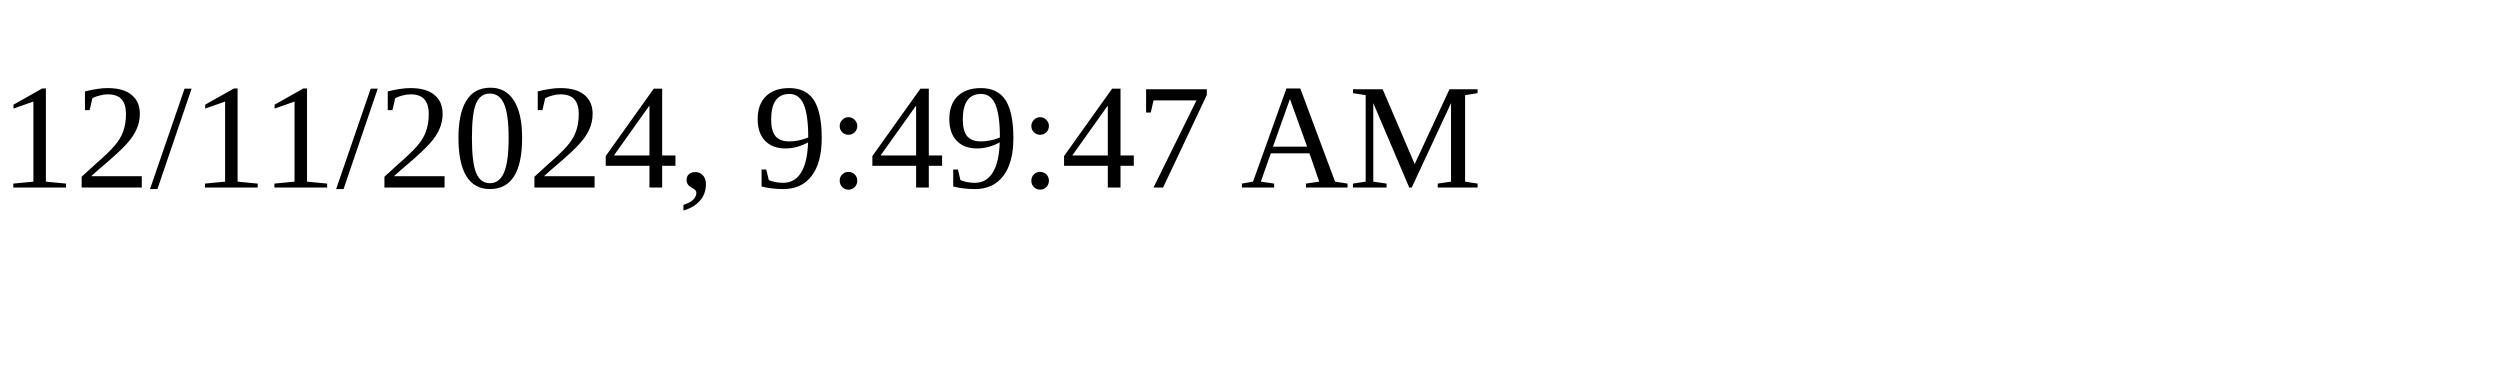
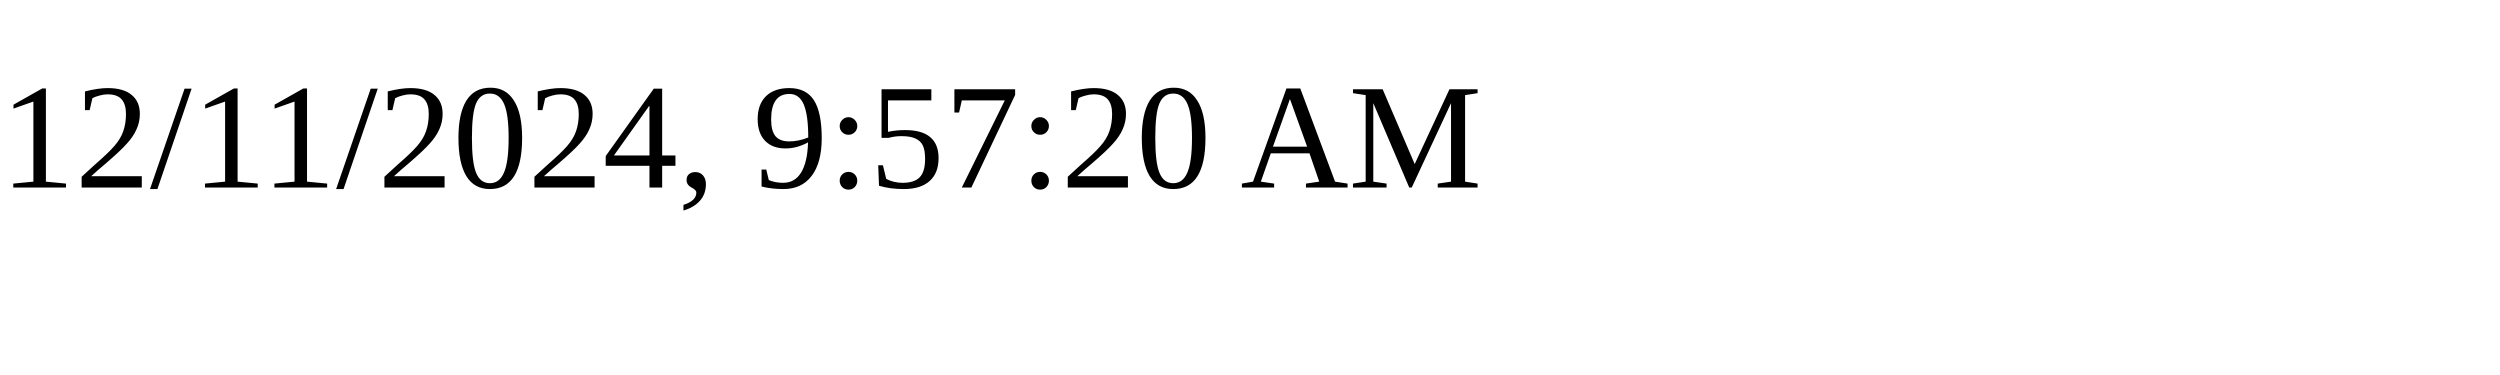
<svg xmlns="http://www.w3.org/2000/svg" height="30" width="200">
-   <text x="0" y="15">12/11/2024, 9:49:47 AM</text>
+   <text x="0" y="15">12/11/2024, 9:57:20 AM</text>
</svg>
